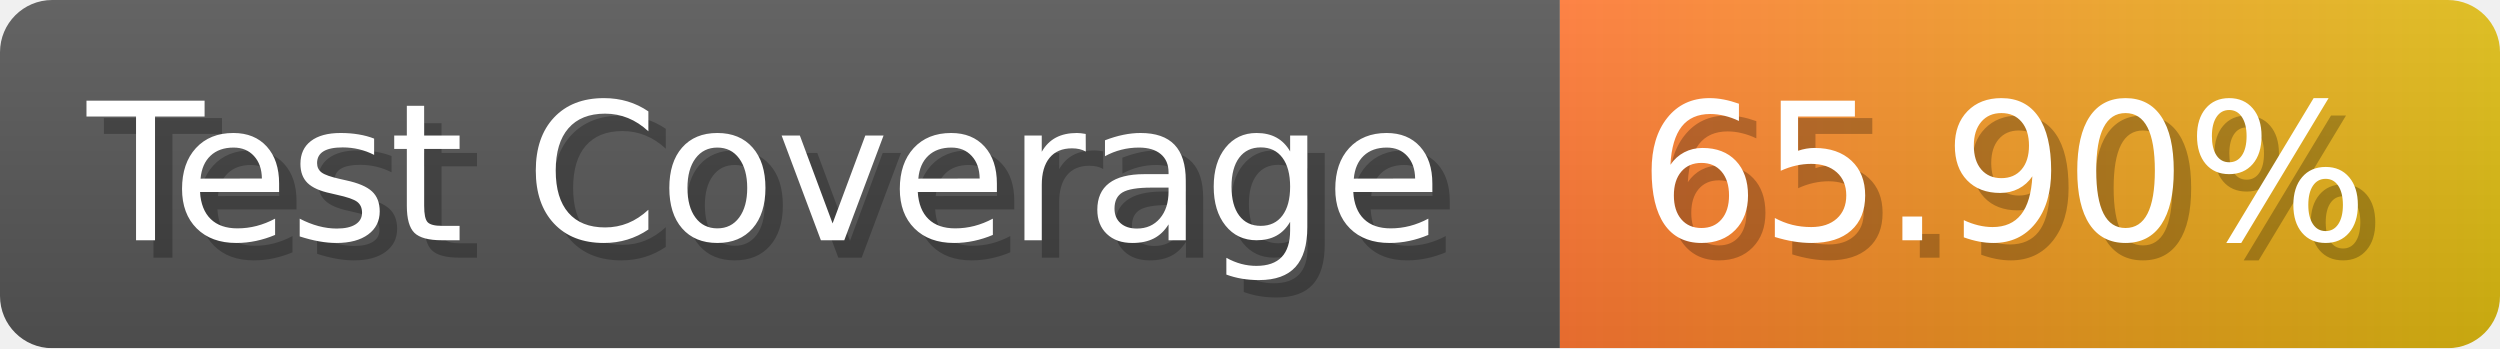
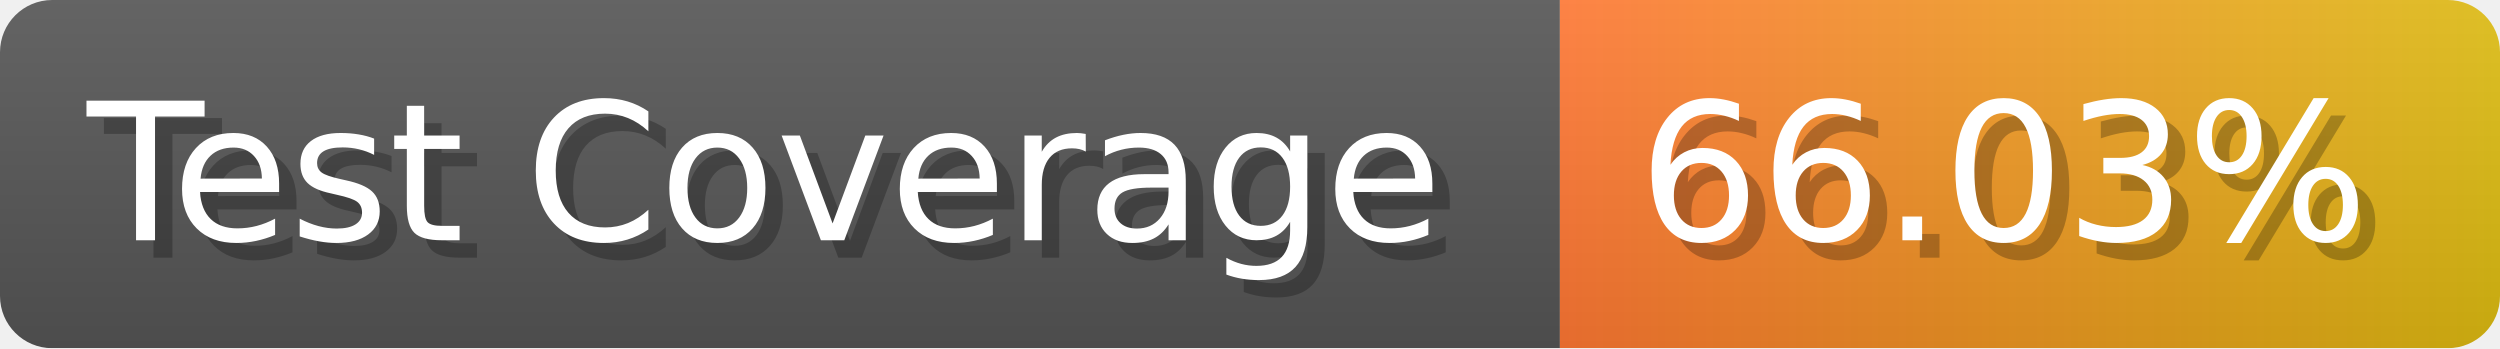
- <svg xmlns="http://www.w3.org/2000/svg" width="143.6" height="20" viewBox="0 0 1436 200" role="img" aria-label="Test Coverage: 65.90%">
+ <svg xmlns="http://www.w3.org/2000/svg" width="143.6" height="20" viewBox="0 0 1436 200" role="img" aria-label="Test Coverage: 66.03%">
  <linearGradient id="a" x2="0" y2="100%">
    <stop offset="0" stop-opacity=".1" stop-color="#EEE" />
    <stop offset="1" stop-opacity=".1" />
  </linearGradient>
  <mask id="m">
    <rect width="1436" height="200" rx="30" fill="#FFF" />
  </mask>
  <g mask="url(#m)">
    <rect width="896" height="200" fill="#555" />
    <rect width="540" height="200" fill="url(#x)" x="896" />
    <rect width="1436" height="200" fill="url(#a)" />
  </g>
  <g aria-hidden="true" fill="#fff" text-anchor="start" font-family="Verdana,DejaVu Sans,sans-serif" font-size="110">
    <text x="60" y="148" textLength="796" fill="#000" opacity="0.25">Test Coverage</text>
    <text x="50" y="138" textLength="796">Test Coverage</text>
-     <text x="951" y="148" textLength="440" fill="#000" opacity="0.25">65.90%</text>
-     <text x="941" y="138" textLength="440">65.90%</text>
+     <text x="951" y="148" textLength="440" fill="#000" opacity="0.25">66.03%</text>
+     <text x="941" y="138" textLength="440">66.03%</text>
  </g>
  <linearGradient id="x" x1="0%" y1="0%" x2="100%" y2="0%">
    <stop offset="0%" style="stop-color:#F73" />
    <stop offset="100%" style="stop-color:#DB1" />
  </linearGradient>
</svg>
